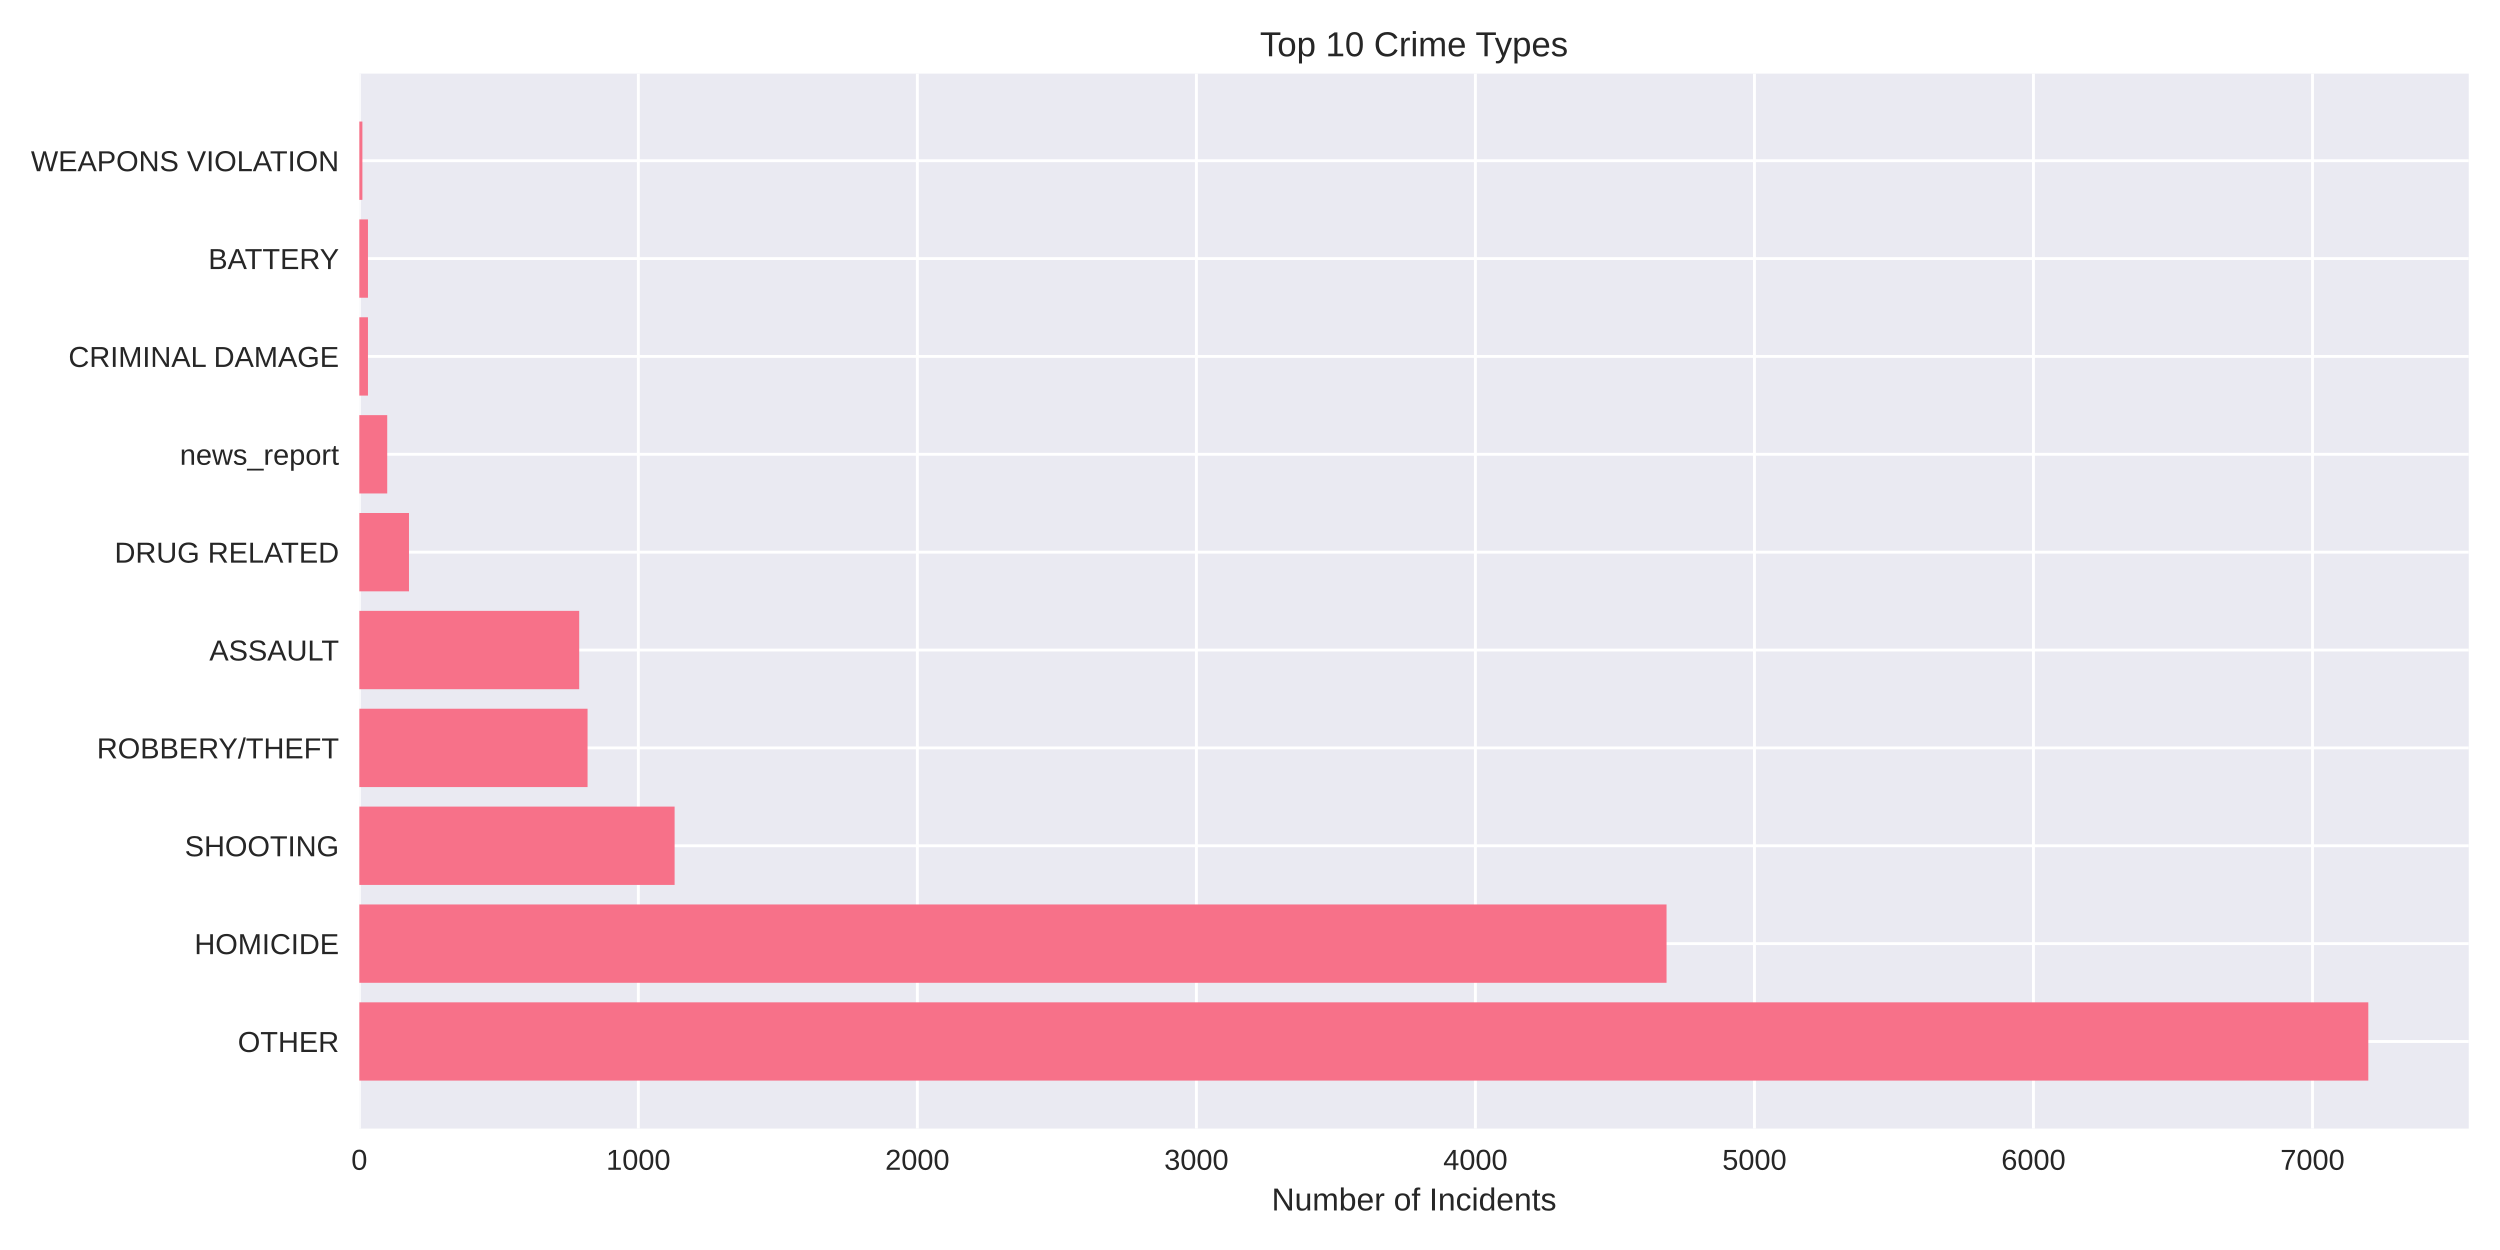
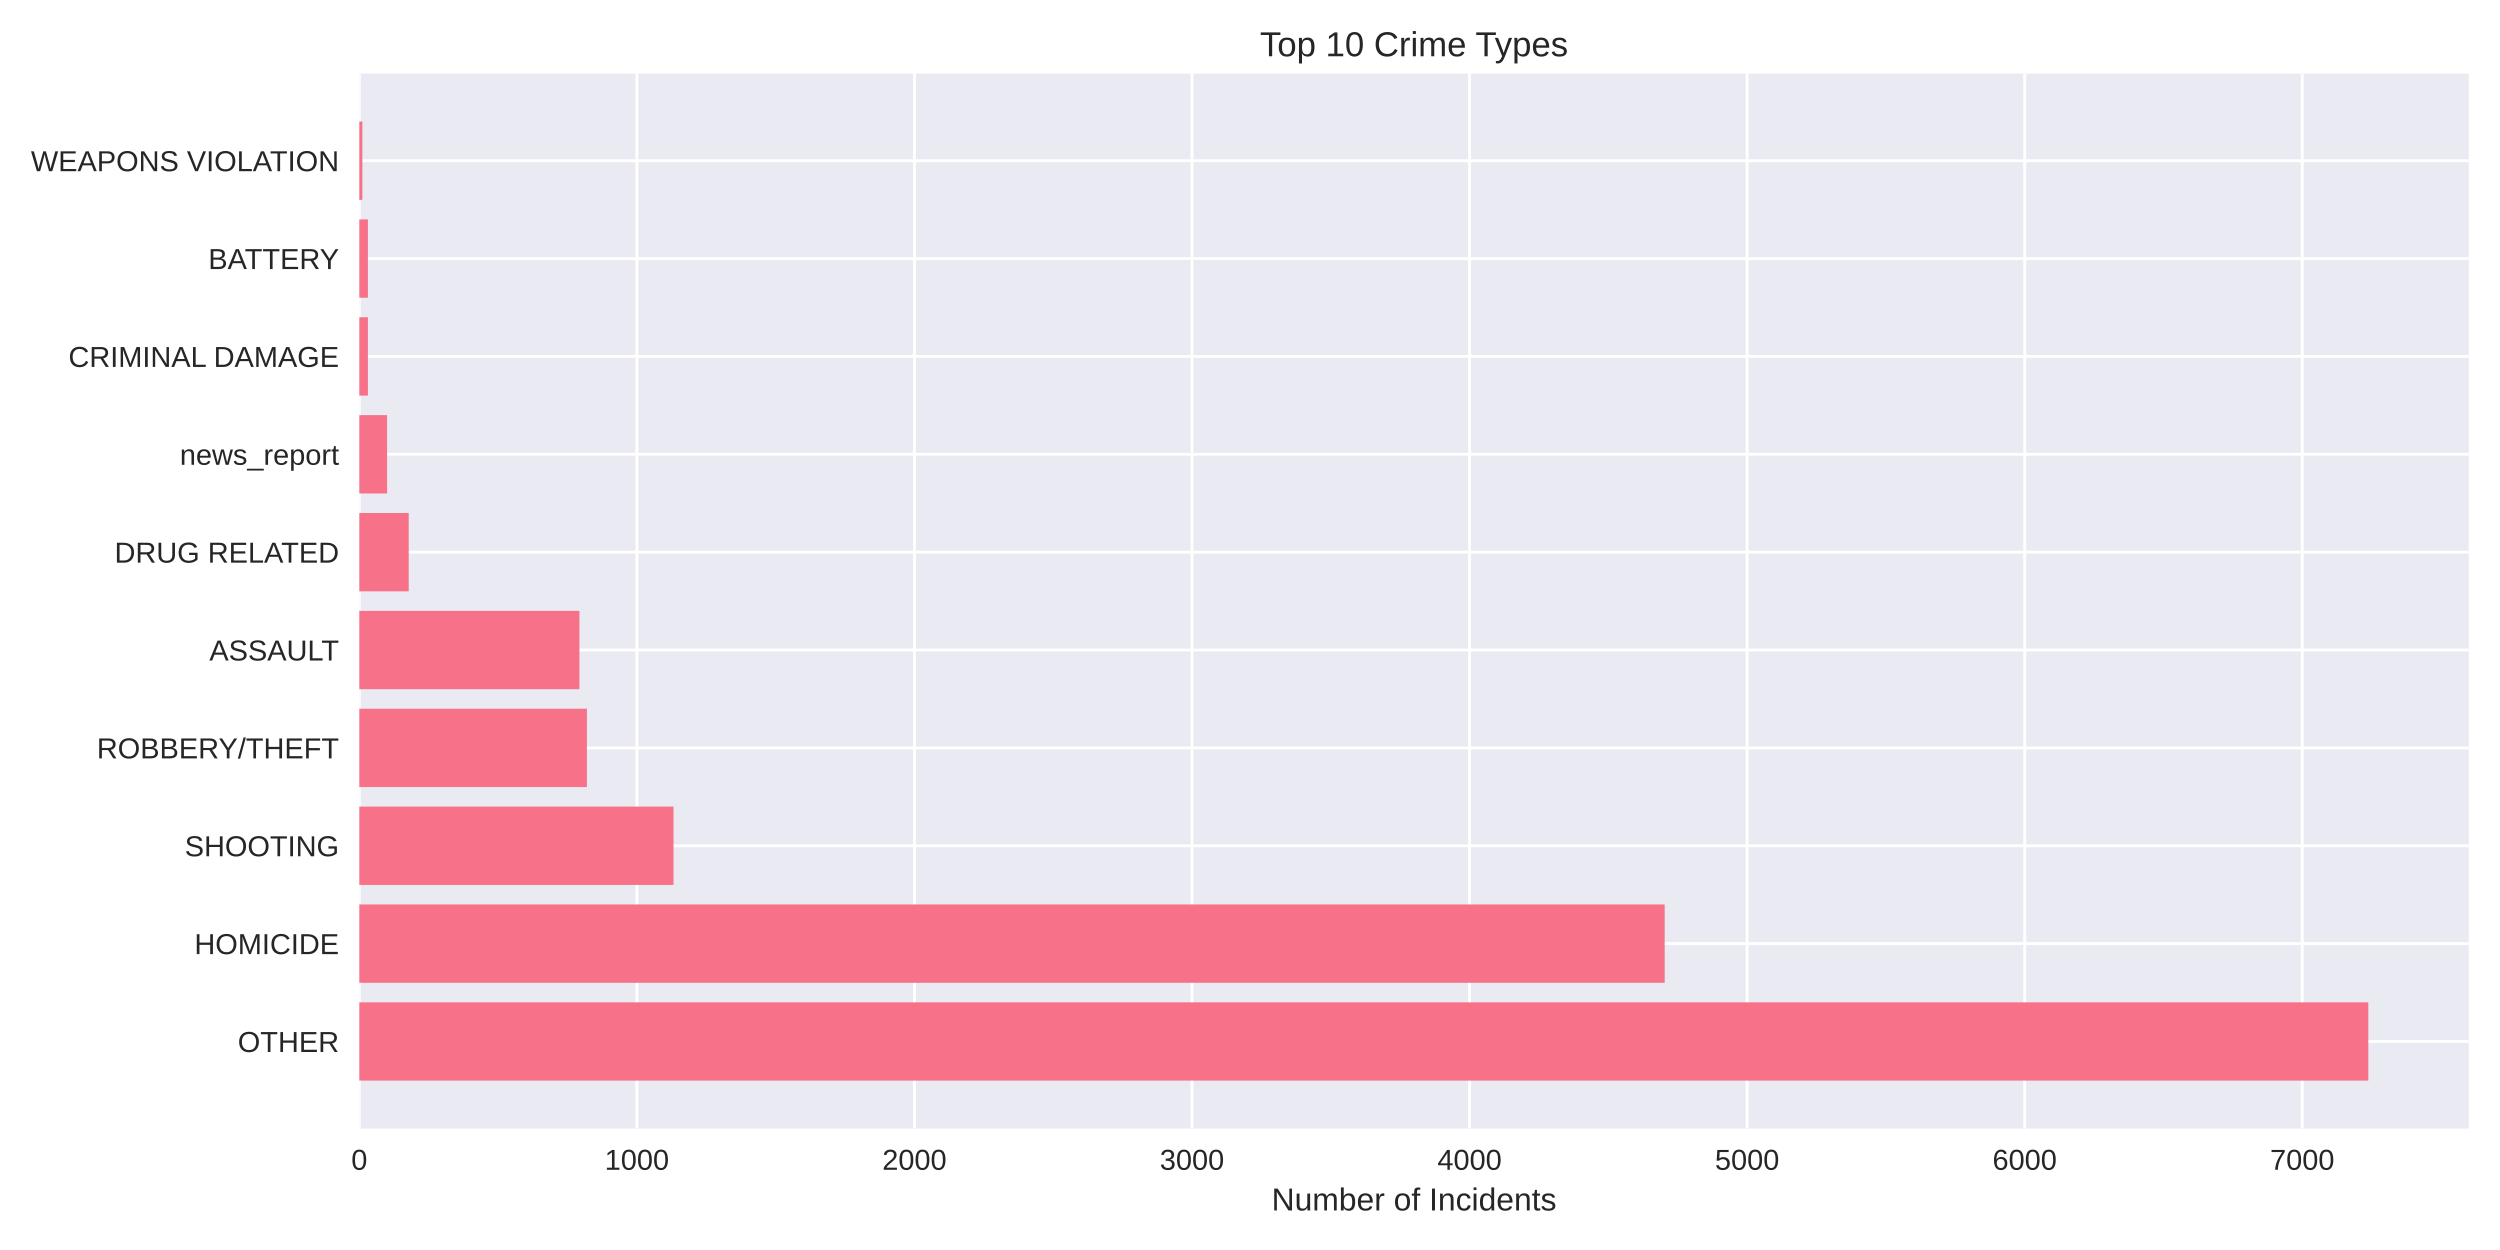
<svg xmlns="http://www.w3.org/2000/svg" width="864pt" height="432pt" viewBox="0 0 864 432" version="1.1">
  <defs>
    <style type="text/css">*{stroke-linejoin: round; stroke-linecap: butt}</style>
  </defs>
  <g id="figure_1">
    <g id="patch_1">
      <path d="M 0 432  L 864 432  L 864 0  L 0 0  z " style="fill: #ffffff" />
    </g>
    <g id="axes_1">
      <g id="patch_2">
        <path d="M 124.18 390.04  L 853.2 390.04  L 853.2 25.44  L 124.18 25.44  z " style="fill: #eaeaf2" />
      </g>
      <g id="matplotlib.axis_1">
        <g id="xtick_1">
          <g id="line2d_1">
-             <path d="M 124.18 390.04  L 124.18 25.44  " clip-path="url(#pae617746e8)" style="fill: none; stroke: #ffffff; stroke-linecap: round" />
+             <path d="M 124.18 390.04  L 124.18 25.44  " clip-path="url(#p257aa23189)" style="fill: none; stroke: #ffffff; stroke-linecap: round" />
          </g>
          <g id="line2d_2" />
          <g id="text_1">
            <text style="fill: #262626; font: 10px 'Arial', 'Liberation Sans', 'DejaVu Sans', 'Bitstream Vera Sans', sans-serif; text-anchor: middle" x="124.18" y="404.287" transform="rotate(-0 124.18 404.2869)">0</text>
          </g>
        </g>
        <g id="xtick_2">
          <g id="line2d_3">
-             <path d="M 220.611 390.04  L 220.611 25.44  " clip-path="url(#pae617746e8)" style="fill: none; stroke: #ffffff; stroke-linecap: round" />
+             <path d="M 220.105 390.04  L 220.105 25.44  " clip-path="url(#p257aa23189)" style="fill: none; stroke: #ffffff; stroke-linecap: round" />
          </g>
          <g id="line2d_4" />
          <g id="text_2">
-             <text style="fill: #262626; font: 10px 'Arial', 'Liberation Sans', 'DejaVu Sans', 'Bitstream Vera Sans', sans-serif; text-anchor: middle" x="220.611" y="404.287" transform="rotate(-0 220.6112 404.2869)">1000</text>
+             <text style="fill: #262626; font: 10px 'Arial', 'Liberation Sans', 'DejaVu Sans', 'Bitstream Vera Sans', sans-serif; text-anchor: middle" x="220.105" y="404.287" transform="rotate(-0 220.1049 404.2869)">1000</text>
          </g>
        </g>
        <g id="xtick_3">
          <g id="line2d_5">
-             <path d="M 317.042 390.04  L 317.042 25.44  " clip-path="url(#pae617746e8)" style="fill: none; stroke: #ffffff; stroke-linecap: round" />
+             <path d="M 316.03 390.04  L 316.03 25.44  " clip-path="url(#p257aa23189)" style="fill: none; stroke: #ffffff; stroke-linecap: round" />
          </g>
          <g id="line2d_6" />
          <g id="text_3">
-             <text style="fill: #262626; font: 10px 'Arial', 'Liberation Sans', 'DejaVu Sans', 'Bitstream Vera Sans', sans-serif; text-anchor: middle" x="317.042" y="404.287" transform="rotate(-0 317.0424 404.2869)">2000</text>
+             <text style="fill: #262626; font: 10px 'Arial', 'Liberation Sans', 'DejaVu Sans', 'Bitstream Vera Sans', sans-serif; text-anchor: middle" x="316.03" y="404.287" transform="rotate(-0 316.0299 404.2869)">2000</text>
          </g>
        </g>
        <g id="xtick_4">
          <g id="line2d_7">
-             <path d="M 413.474 390.04  L 413.474 25.44  " clip-path="url(#pae617746e8)" style="fill: none; stroke: #ffffff; stroke-linecap: round" />
+             <path d="M 411.955 390.04  L 411.955 25.44  " clip-path="url(#p257aa23189)" style="fill: none; stroke: #ffffff; stroke-linecap: round" />
          </g>
          <g id="line2d_8" />
          <g id="text_4">
-             <text style="fill: #262626; font: 10px 'Arial', 'Liberation Sans', 'DejaVu Sans', 'Bitstream Vera Sans', sans-serif; text-anchor: middle" x="413.474" y="404.287" transform="rotate(-0 413.4737 404.2869)">3000</text>
+             <text style="fill: #262626; font: 10px 'Arial', 'Liberation Sans', 'DejaVu Sans', 'Bitstream Vera Sans', sans-serif; text-anchor: middle" x="411.955" y="404.287" transform="rotate(-0 411.9548 404.2869)">3000</text>
          </g>
        </g>
        <g id="xtick_5">
          <g id="line2d_9">
-             <path d="M 509.905 390.04  L 509.905 25.44  " clip-path="url(#pae617746e8)" style="fill: none; stroke: #ffffff; stroke-linecap: round" />
+             <path d="M 507.88 390.04  L 507.88 25.44  " clip-path="url(#p257aa23189)" style="fill: none; stroke: #ffffff; stroke-linecap: round" />
          </g>
          <g id="line2d_10" />
          <g id="text_5">
-             <text style="fill: #262626; font: 10px 'Arial', 'Liberation Sans', 'DejaVu Sans', 'Bitstream Vera Sans', sans-serif; text-anchor: middle" x="509.905" y="404.287" transform="rotate(-0 509.9049 404.2869)">4000</text>
+             <text style="fill: #262626; font: 10px 'Arial', 'Liberation Sans', 'DejaVu Sans', 'Bitstream Vera Sans', sans-serif; text-anchor: middle" x="507.88" y="404.287" transform="rotate(-0 507.8798 404.2869)">4000</text>
          </g>
        </g>
        <g id="xtick_6">
          <g id="line2d_11">
-             <path d="M 606.336 390.04  L 606.336 25.44  " clip-path="url(#pae617746e8)" style="fill: none; stroke: #ffffff; stroke-linecap: round" />
+             <path d="M 603.805 390.04  L 603.805 25.44  " clip-path="url(#p257aa23189)" style="fill: none; stroke: #ffffff; stroke-linecap: round" />
          </g>
          <g id="line2d_12" />
          <g id="text_6">
-             <text style="fill: #262626; font: 10px 'Arial', 'Liberation Sans', 'DejaVu Sans', 'Bitstream Vera Sans', sans-serif; text-anchor: middle" x="606.336" y="404.287" transform="rotate(-0 606.3361 404.2869)">5000</text>
+             <text style="fill: #262626; font: 10px 'Arial', 'Liberation Sans', 'DejaVu Sans', 'Bitstream Vera Sans', sans-serif; text-anchor: middle" x="603.805" y="404.287" transform="rotate(-0 603.8047 404.2869)">5000</text>
          </g>
        </g>
        <g id="xtick_7">
          <g id="line2d_13">
-             <path d="M 702.767 390.04  L 702.767 25.44  " clip-path="url(#pae617746e8)" style="fill: none; stroke: #ffffff; stroke-linecap: round" />
+             <path d="M 699.73 390.04  L 699.73 25.44  " clip-path="url(#p257aa23189)" style="fill: none; stroke: #ffffff; stroke-linecap: round" />
          </g>
          <g id="line2d_14" />
          <g id="text_7">
-             <text style="fill: #262626; font: 10px 'Arial', 'Liberation Sans', 'DejaVu Sans', 'Bitstream Vera Sans', sans-serif; text-anchor: middle" x="702.767" y="404.287" transform="rotate(-0 702.7673 404.2869)">6000</text>
+             <text style="fill: #262626; font: 10px 'Arial', 'Liberation Sans', 'DejaVu Sans', 'Bitstream Vera Sans', sans-serif; text-anchor: middle" x="699.73" y="404.287" transform="rotate(-0 699.7297 404.2869)">6000</text>
          </g>
        </g>
        <g id="xtick_8">
          <g id="line2d_15">
-             <path d="M 799.199 390.04  L 799.199 25.44  " clip-path="url(#pae617746e8)" style="fill: none; stroke: #ffffff; stroke-linecap: round" />
+             <path d="M 795.655 390.04  L 795.655 25.44  " clip-path="url(#p257aa23189)" style="fill: none; stroke: #ffffff; stroke-linecap: round" />
          </g>
          <g id="line2d_16" />
          <g id="text_8">
-             <text style="fill: #262626; font: 10px 'Arial', 'Liberation Sans', 'DejaVu Sans', 'Bitstream Vera Sans', sans-serif; text-anchor: middle" x="799.199" y="404.287" transform="rotate(-0 799.1985 404.2869)">7000</text>
+             <text style="fill: #262626; font: 10px 'Arial', 'Liberation Sans', 'DejaVu Sans', 'Bitstream Vera Sans', sans-serif; text-anchor: middle" x="795.655" y="404.287" transform="rotate(-0 795.6546 404.2869)">7000</text>
          </g>
        </g>
        <g id="text_9">
          <text style="fill: #262626; font: 11px 'Arial', 'Liberation Sans', 'DejaVu Sans', 'Bitstream Vera Sans', sans-serif; text-anchor: middle" x="488.69" y="418.333" transform="rotate(-0 488.69 418.3334)">Number of Incidents</text>
        </g>
      </g>
      <g id="matplotlib.axis_2">
        <g id="ytick_1">
          <g id="line2d_17">
-             <path d="M 124.18 359.939  L 853.2 359.939  " clip-path="url(#pae617746e8)" style="fill: none; stroke: #ffffff; stroke-linecap: round" />
+             <path d="M 124.18 359.939  L 853.2 359.939  " clip-path="url(#p257aa23189)" style="fill: none; stroke: #ffffff; stroke-linecap: round" />
          </g>
          <g id="line2d_18" />
          <g id="text_10">
            <text style="fill: #262626; font: 10px 'Arial', 'Liberation Sans', 'DejaVu Sans', 'Bitstream Vera Sans', sans-serif; text-anchor: end" x="117.18" y="363.562" transform="rotate(-0 117.18 363.562)">OTHER</text>
          </g>
        </g>
        <g id="ytick_2">
          <g id="line2d_19">
-             <path d="M 124.18 326.117  L 853.2 326.117  " clip-path="url(#pae617746e8)" style="fill: none; stroke: #ffffff; stroke-linecap: round" />
+             <path d="M 124.18 326.117  L 853.2 326.117  " clip-path="url(#p257aa23189)" style="fill: none; stroke: #ffffff; stroke-linecap: round" />
          </g>
          <g id="line2d_20" />
          <g id="text_11">
            <text style="fill: #262626; font: 10px 'Arial', 'Liberation Sans', 'DejaVu Sans', 'Bitstream Vera Sans', sans-serif; text-anchor: end" x="117.18" y="329.74" transform="rotate(-0 117.18 329.7401)">HOMICIDE</text>
          </g>
        </g>
        <g id="ytick_3">
          <g id="line2d_21">
-             <path d="M 124.18 292.295  L 853.2 292.295  " clip-path="url(#pae617746e8)" style="fill: none; stroke: #ffffff; stroke-linecap: round" />
+             <path d="M 124.18 292.295  L 853.2 292.295  " clip-path="url(#p257aa23189)" style="fill: none; stroke: #ffffff; stroke-linecap: round" />
          </g>
          <g id="line2d_22" />
          <g id="text_12">
            <text style="fill: #262626; font: 10px 'Arial', 'Liberation Sans', 'DejaVu Sans', 'Bitstream Vera Sans', sans-serif; text-anchor: end" x="117.18" y="295.918" transform="rotate(-0 117.18 295.9182)">SHOOTING</text>
          </g>
        </g>
        <g id="ytick_4">
          <g id="line2d_23">
-             <path d="M 124.18 258.473  L 853.2 258.473  " clip-path="url(#pae617746e8)" style="fill: none; stroke: #ffffff; stroke-linecap: round" />
+             <path d="M 124.18 258.473  L 853.2 258.473  " clip-path="url(#p257aa23189)" style="fill: none; stroke: #ffffff; stroke-linecap: round" />
          </g>
          <g id="line2d_24" />
          <g id="text_13">
            <text style="fill: #262626; font: 10px 'Arial', 'Liberation Sans', 'DejaVu Sans', 'Bitstream Vera Sans', sans-serif; text-anchor: end" x="117.18" y="262.096" transform="rotate(-0 117.18 262.0963)">ROBBERY/THEFT</text>
          </g>
        </g>
        <g id="ytick_5">
          <g id="line2d_25">
-             <path d="M 124.18 224.651  L 853.2 224.651  " clip-path="url(#pae617746e8)" style="fill: none; stroke: #ffffff; stroke-linecap: round" />
+             <path d="M 124.18 224.651  L 853.2 224.651  " clip-path="url(#p257aa23189)" style="fill: none; stroke: #ffffff; stroke-linecap: round" />
          </g>
          <g id="line2d_26" />
          <g id="text_14">
            <text style="fill: #262626; font: 10px 'Arial', 'Liberation Sans', 'DejaVu Sans', 'Bitstream Vera Sans', sans-serif; text-anchor: end" x="117.18" y="228.274" transform="rotate(-0 117.18 228.2744)">ASSAULT</text>
          </g>
        </g>
        <g id="ytick_6">
          <g id="line2d_27">
-             <path d="M 124.18 190.829  L 853.2 190.829  " clip-path="url(#pae617746e8)" style="fill: none; stroke: #ffffff; stroke-linecap: round" />
+             <path d="M 124.18 190.829  L 853.2 190.829  " clip-path="url(#p257aa23189)" style="fill: none; stroke: #ffffff; stroke-linecap: round" />
          </g>
          <g id="line2d_28" />
          <g id="text_15">
            <text style="fill: #262626; font: 10px 'Arial', 'Liberation Sans', 'DejaVu Sans', 'Bitstream Vera Sans', sans-serif; text-anchor: end" x="117.18" y="194.452" transform="rotate(-0 117.18 194.4525)">DRUG RELATED</text>
          </g>
        </g>
        <g id="ytick_7">
          <g id="line2d_29">
-             <path d="M 124.18 157.007  L 853.2 157.007  " clip-path="url(#pae617746e8)" style="fill: none; stroke: #ffffff; stroke-linecap: round" />
+             <path d="M 124.18 157.007  L 853.2 157.007  " clip-path="url(#p257aa23189)" style="fill: none; stroke: #ffffff; stroke-linecap: round" />
          </g>
          <g id="line2d_30" />
          <g id="text_16">
            <text style="fill: #262626; font: 10px 'Arial', 'Liberation Sans', 'DejaVu Sans', 'Bitstream Vera Sans', sans-serif; text-anchor: end" x="117.18" y="160.631" transform="rotate(-0 117.18 160.6306)">news_report</text>
          </g>
        </g>
        <g id="ytick_8">
          <g id="line2d_31">
-             <path d="M 124.18 123.185  L 853.2 123.185  " clip-path="url(#pae617746e8)" style="fill: none; stroke: #ffffff; stroke-linecap: round" />
+             <path d="M 124.18 123.185  L 853.2 123.185  " clip-path="url(#p257aa23189)" style="fill: none; stroke: #ffffff; stroke-linecap: round" />
          </g>
          <g id="line2d_32" />
          <g id="text_17">
            <text style="fill: #262626; font: 10px 'Arial', 'Liberation Sans', 'DejaVu Sans', 'Bitstream Vera Sans', sans-serif; text-anchor: end" x="117.18" y="126.809" transform="rotate(-0 117.18 126.8087)">CRIMINAL DAMAGE</text>
          </g>
        </g>
        <g id="ytick_9">
          <g id="line2d_33">
-             <path d="M 124.18 89.363  L 853.2 89.363  " clip-path="url(#pae617746e8)" style="fill: none; stroke: #ffffff; stroke-linecap: round" />
+             <path d="M 124.18 89.363  L 853.2 89.363  " clip-path="url(#p257aa23189)" style="fill: none; stroke: #ffffff; stroke-linecap: round" />
          </g>
          <g id="line2d_34" />
          <g id="text_18">
            <text style="fill: #262626; font: 10px 'Arial', 'Liberation Sans', 'DejaVu Sans', 'Bitstream Vera Sans', sans-serif; text-anchor: end" x="117.18" y="92.987" transform="rotate(-0 117.18 92.98681)">BATTERY</text>
          </g>
        </g>
        <g id="ytick_10">
          <g id="line2d_35">
-             <path d="M 124.18 55.541  L 853.2 55.541  " clip-path="url(#pae617746e8)" style="fill: none; stroke: #ffffff; stroke-linecap: round" />
+             <path d="M 124.18 55.541  L 853.2 55.541  " clip-path="url(#p257aa23189)" style="fill: none; stroke: #ffffff; stroke-linecap: round" />
          </g>
          <g id="line2d_36" />
          <g id="text_19">
            <text style="fill: #262626; font: 10px 'Arial', 'Liberation Sans', 'DejaVu Sans', 'Bitstream Vera Sans', sans-serif; text-anchor: end" x="117.18" y="59.165" transform="rotate(-0 117.18 59.16492)">WEAPONS VIOLATION</text>
          </g>
        </g>
      </g>
      <g id="patch_3">
-         <path d="M 124.18 373.467  L 818.485 373.467  L 818.485 346.41  L 124.18 346.41  z " clip-path="url(#pae617746e8)" style="fill: #f77189" />
+         <path d="M 124.18 373.467  L 818.485 373.467  L 818.485 346.41  L 124.18 346.41  z " clip-path="url(#p257aa23189)" style="fill: #f77189" />
      </g>
      <g id="patch_4">
-         <path d="M 124.18 339.645  L 575.96 339.645  L 575.96 312.588  L 124.18 312.588  z " clip-path="url(#pae617746e8)" style="fill: #f77189" />
+         <path d="M 124.18 339.645  L 575.315 339.645  L 575.315 312.588  L 124.18 312.588  z " clip-path="url(#p257aa23189)" style="fill: #f77189" />
      </g>
      <g id="patch_5">
-         <path d="M 124.18 305.823  L 233.147 305.823  L 233.147 278.766  L 124.18 278.766  z " clip-path="url(#pae617746e8)" style="fill: #f77189" />
+         <path d="M 124.18 305.823  L 232.767 305.823  L 232.767 278.766  L 124.18 278.766  z " clip-path="url(#p257aa23189)" style="fill: #f77189" />
      </g>
      <g id="patch_6">
-         <path d="M 124.18 272.002  L 203.061 272.002  L 203.061 244.944  L 124.18 244.944  z " clip-path="url(#pae617746e8)" style="fill: #f77189" />
+         <path d="M 124.18 272.002  L 202.838 272.002  L 202.838 244.944  L 124.18 244.944  z " clip-path="url(#p257aa23189)" style="fill: #f77189" />
      </g>
      <g id="patch_7">
-         <path d="M 124.18 238.18  L 200.168 238.18  L 200.168 211.122  L 124.18 211.122  z " clip-path="url(#pae617746e8)" style="fill: #f77189" />
+         <path d="M 124.18 238.18  L 200.248 238.18  L 200.248 211.122  L 124.18 211.122  z " clip-path="url(#p257aa23189)" style="fill: #f77189" />
      </g>
      <g id="patch_8">
-         <path d="M 124.18 204.358  L 141.345 204.358  L 141.345 177.3  L 124.18 177.3  z " clip-path="url(#pae617746e8)" style="fill: #f77189" />
+         <path d="M 124.18 204.358  L 141.255 204.358  L 141.255 177.3  L 124.18 177.3  z " clip-path="url(#p257aa23189)" style="fill: #f77189" />
      </g>
      <g id="patch_9">
-         <path d="M 124.18 170.536  L 133.823 170.536  L 133.823 143.478  L 124.18 143.478  z " clip-path="url(#pae617746e8)" style="fill: #f77189" />
+         <path d="M 124.18 170.536  L 133.772 170.536  L 133.772 143.478  L 124.18 143.478  z " clip-path="url(#p257aa23189)" style="fill: #f77189" />
      </g>
      <g id="patch_10">
-         <path d="M 124.18 136.714  L 127.169 136.714  L 127.169 109.657  L 124.18 109.657  z " clip-path="url(#pae617746e8)" style="fill: #f77189" />
+         <path d="M 124.18 136.714  L 127.154 136.714  L 127.154 109.657  L 124.18 109.657  z " clip-path="url(#p257aa23189)" style="fill: #f77189" />
      </g>
      <g id="patch_11">
-         <path d="M 124.18 102.892  L 127.169 102.892  L 127.169 75.835  L 124.18 75.835  z " clip-path="url(#pae617746e8)" style="fill: #f77189" />
+         <path d="M 124.18 102.892  L 127.154 102.892  L 127.154 75.835  L 124.18 75.835  z " clip-path="url(#p257aa23189)" style="fill: #f77189" />
      </g>
      <g id="patch_12">
-         <path d="M 124.18 69.07  L 125.241 69.07  L 125.241 42.013  L 124.18 42.013  z " clip-path="url(#pae617746e8)" style="fill: #f77189" />
+         <path d="M 124.18 69.07  L 125.235 69.07  L 125.235 42.013  L 124.18 42.013  z " clip-path="url(#p257aa23189)" style="fill: #f77189" />
      </g>
      <g id="patch_13">
        <path d="M 124.18 390.04  L 124.18 25.44  " style="fill: none" />
      </g>
      <g id="patch_14">
        <path d="M 853.2 390.04  L 853.2 25.44  " style="fill: none" />
      </g>
      <g id="patch_15">
        <path d="M 124.18 390.04  L 853.2 390.04  " style="fill: none" />
      </g>
      <g id="patch_16">
        <path d="M 124.18 25.44  L 853.2 25.44  " style="fill: none" />
      </g>
      <g id="text_20">
        <text style="fill: #262626; font: 12px 'Arial', 'Liberation Sans', 'DejaVu Sans', 'Bitstream Vera Sans', sans-serif; text-anchor: middle" x="488.69" y="19.44" transform="rotate(-0 488.69 19.44)">Top 10 Crime Types</text>
      </g>
    </g>
  </g>
  <defs>
-     <clipPath id="pae617746e8">
+     <clipPath id="p257aa23189">
      <rect x="124.18" y="25.44" width="729.02" height="364.6" />
    </clipPath>
  </defs>
</svg>
